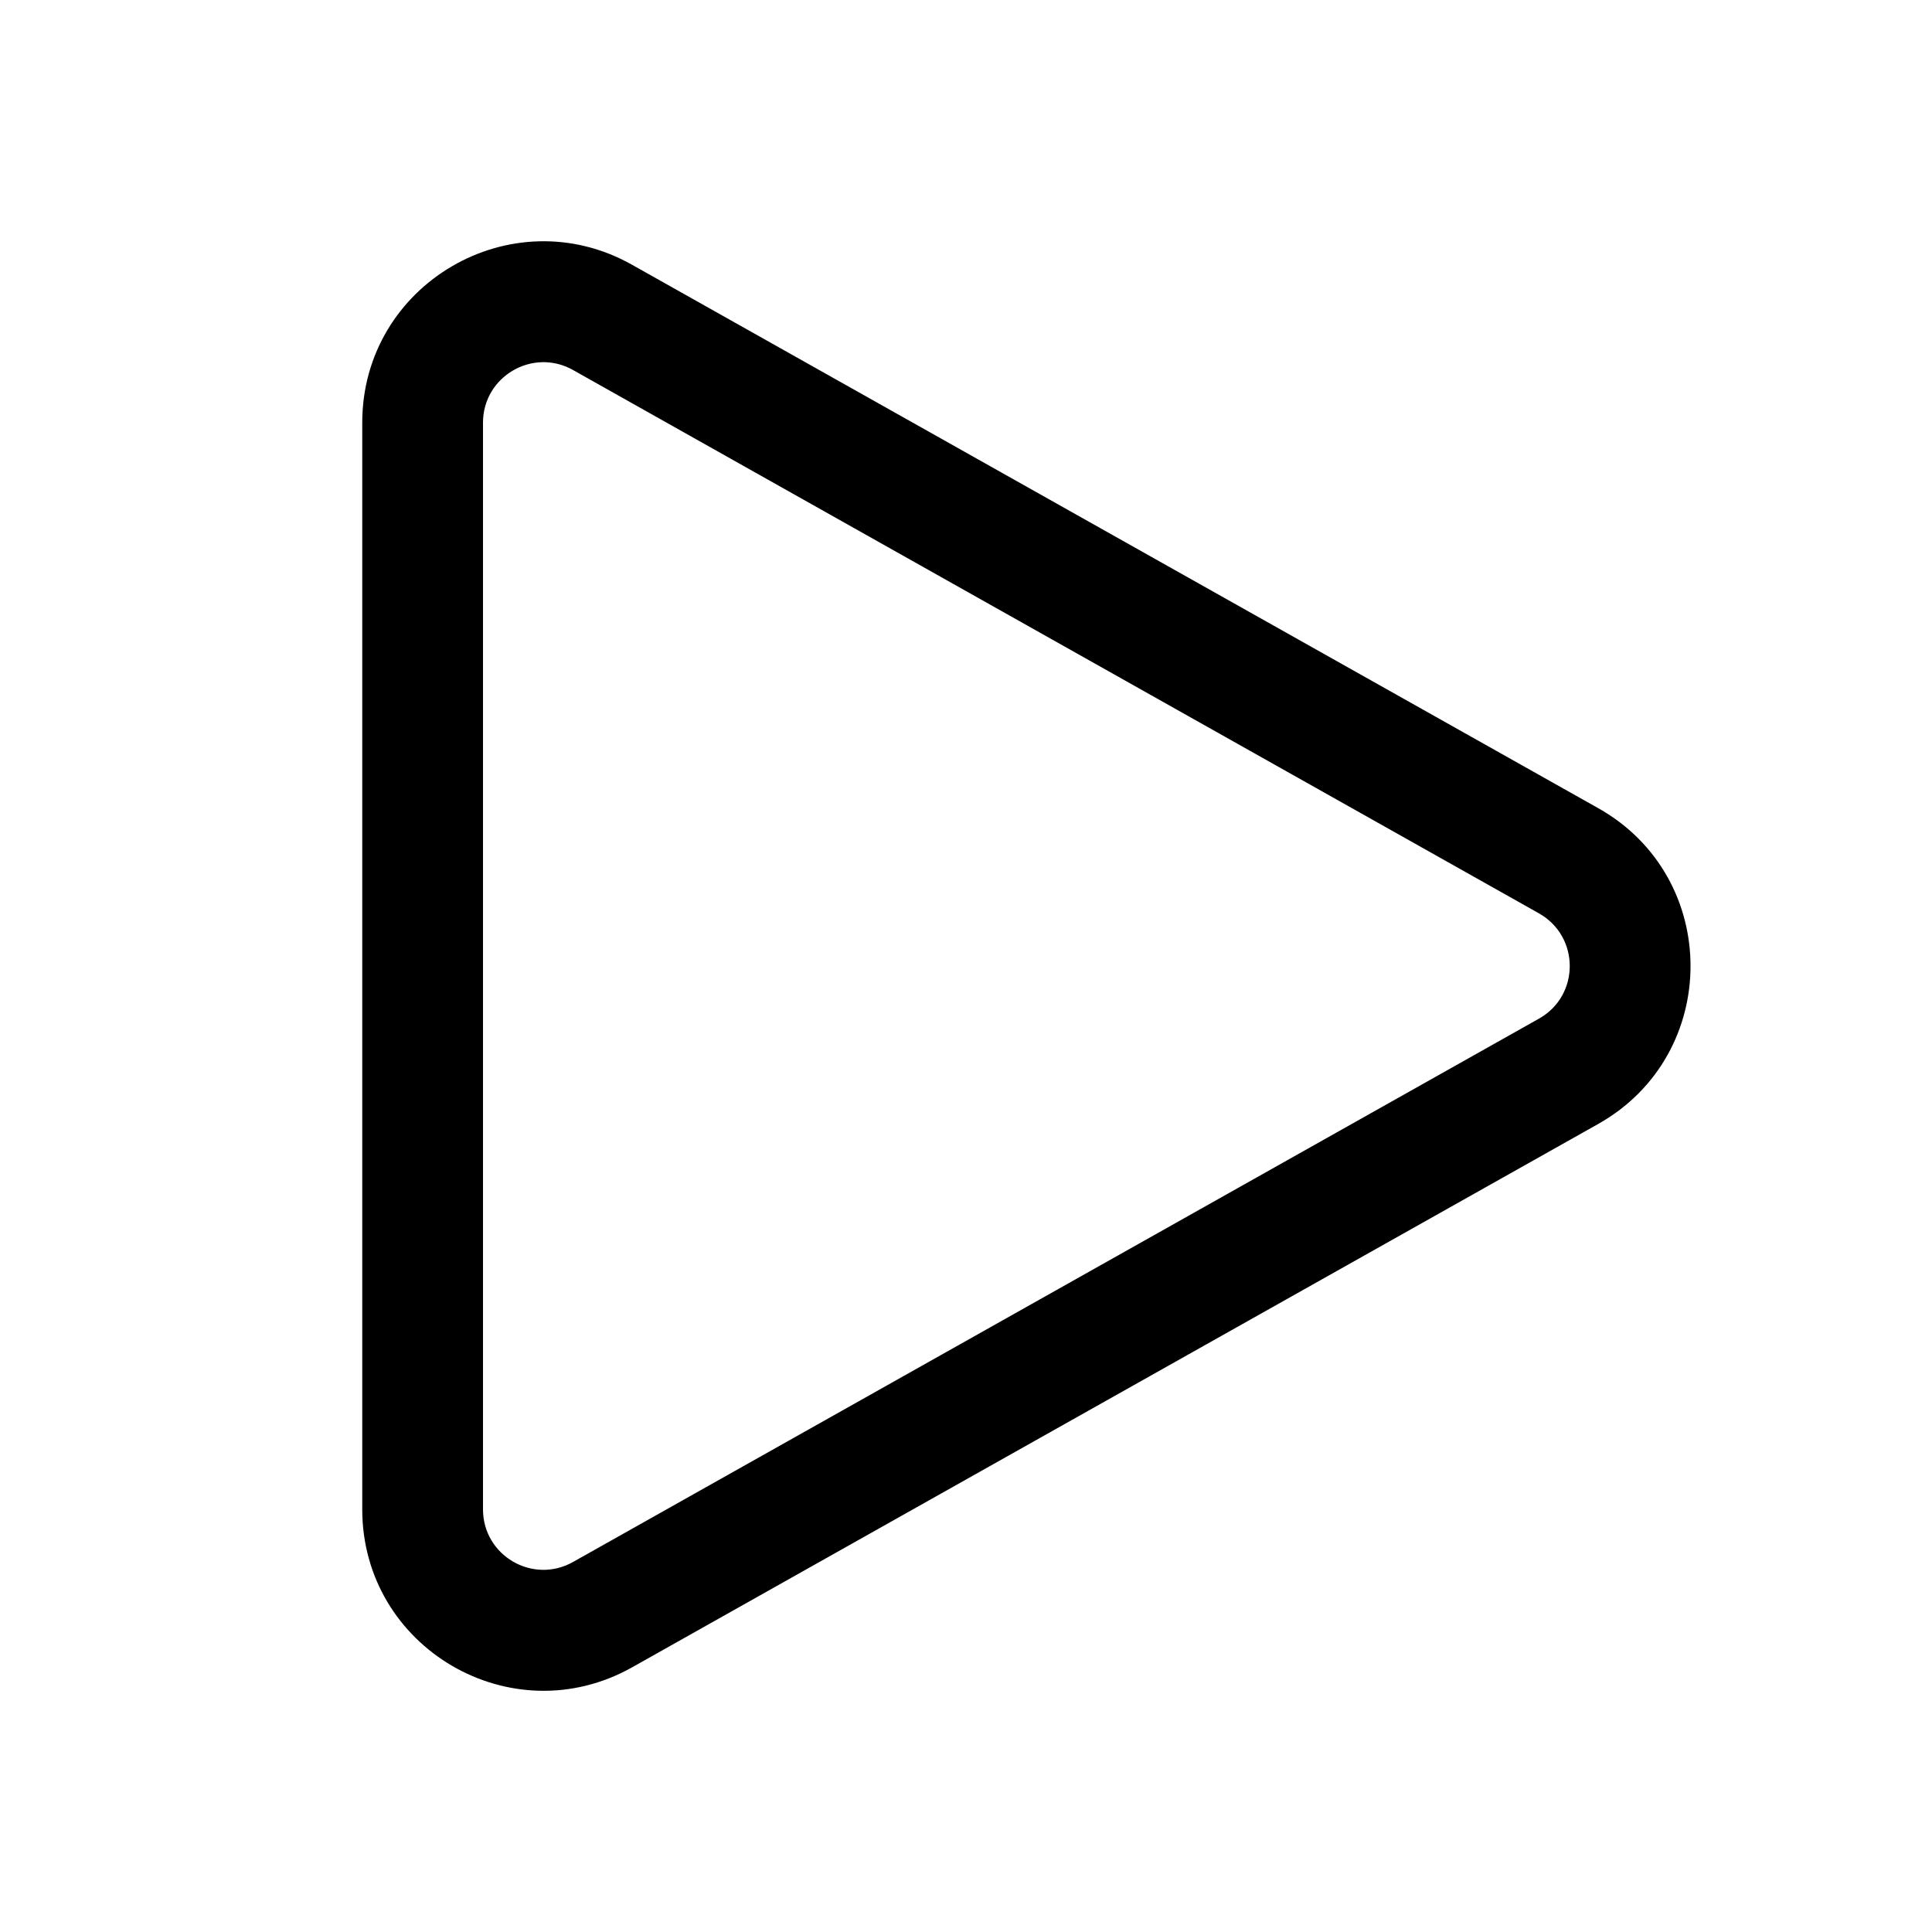
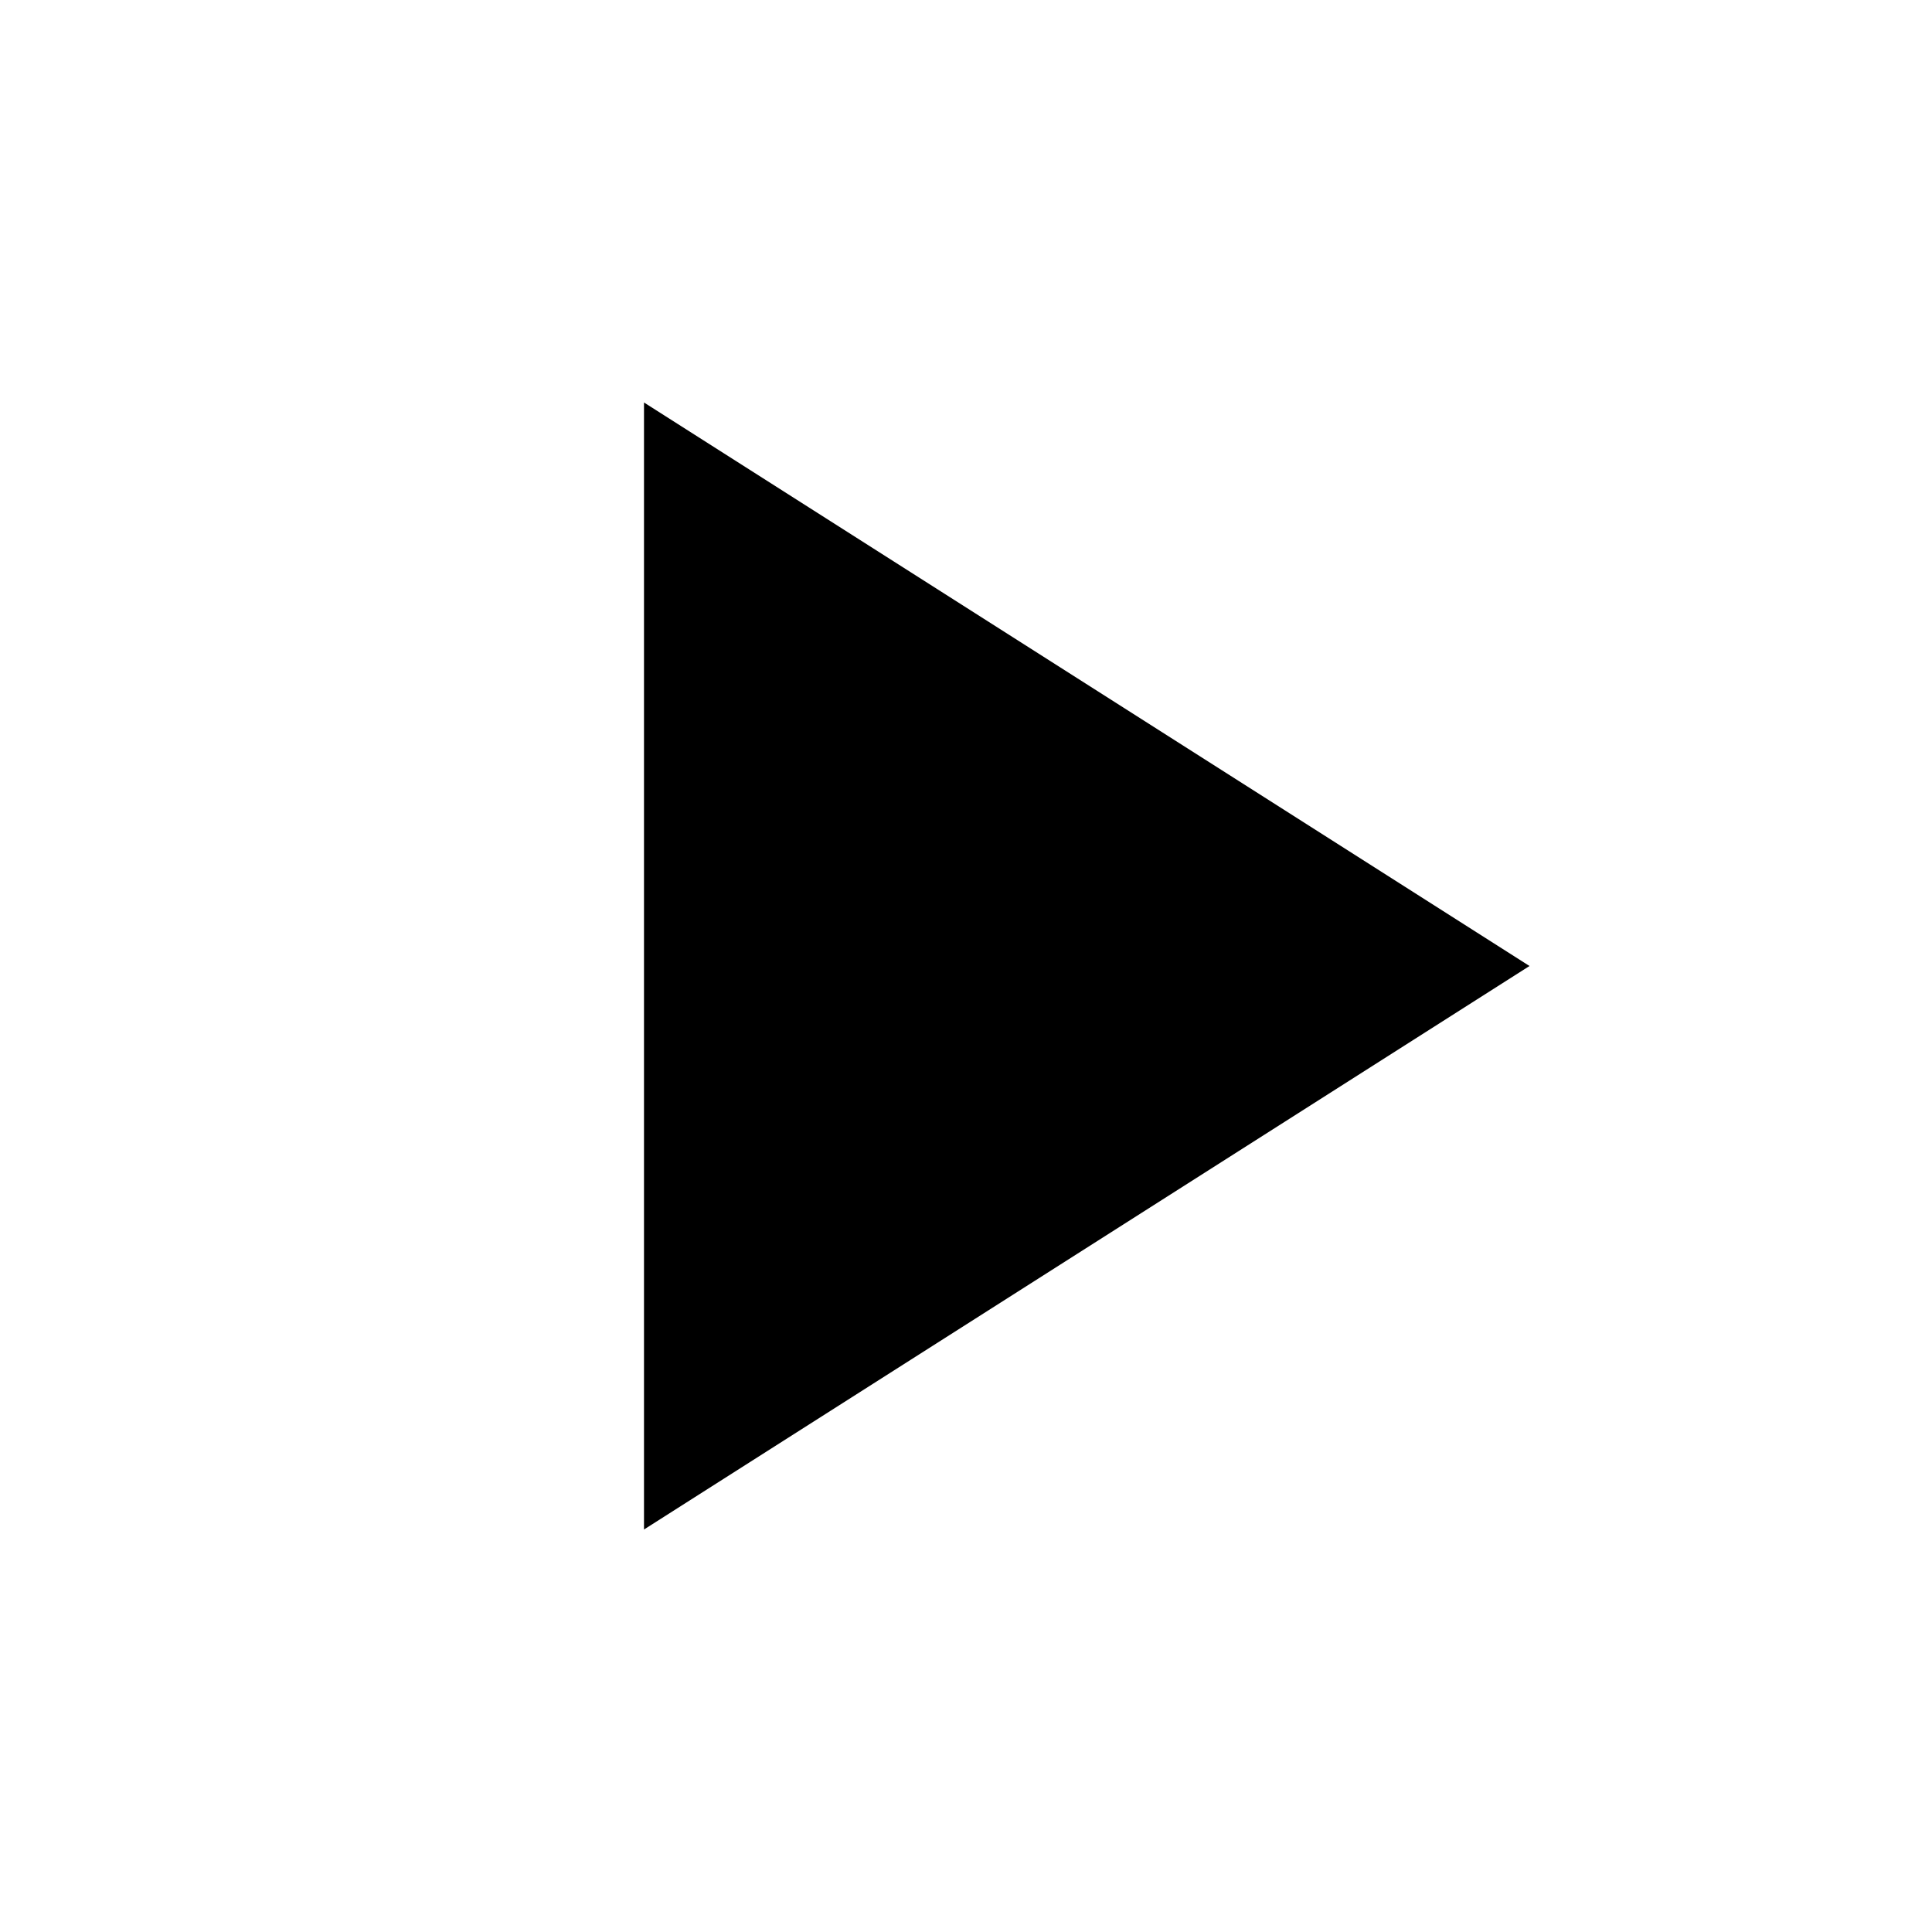
- <svg xmlns="http://www.w3.org/2000/svg" width="16" height="16" viewBox="0 0 16 16" fill="currentColor">
-   <path d="M4.745 3.064C4.412 2.877 4 3.118 4 3.5V12.5C4 12.883 4.412 13.123 4.745 12.936L12.745 8.436C13.085 8.245 13.085 7.756 12.745 7.564L4.745 3.064ZM3 3.5C3 2.353 4.236 1.63 5.235 2.193L13.236 6.693C14.255 7.266 14.255 8.734 13.236 9.308L5.235 13.808C4.235 14.37 3 13.647 3 12.5V3.5Z" />
+ <svg xmlns="http://www.w3.org/2000/svg" width="16" height="16" viewBox="0 0 24 24" fill="currentColor">
+   <path d="M8 5v14l11-7z" />
</svg>
